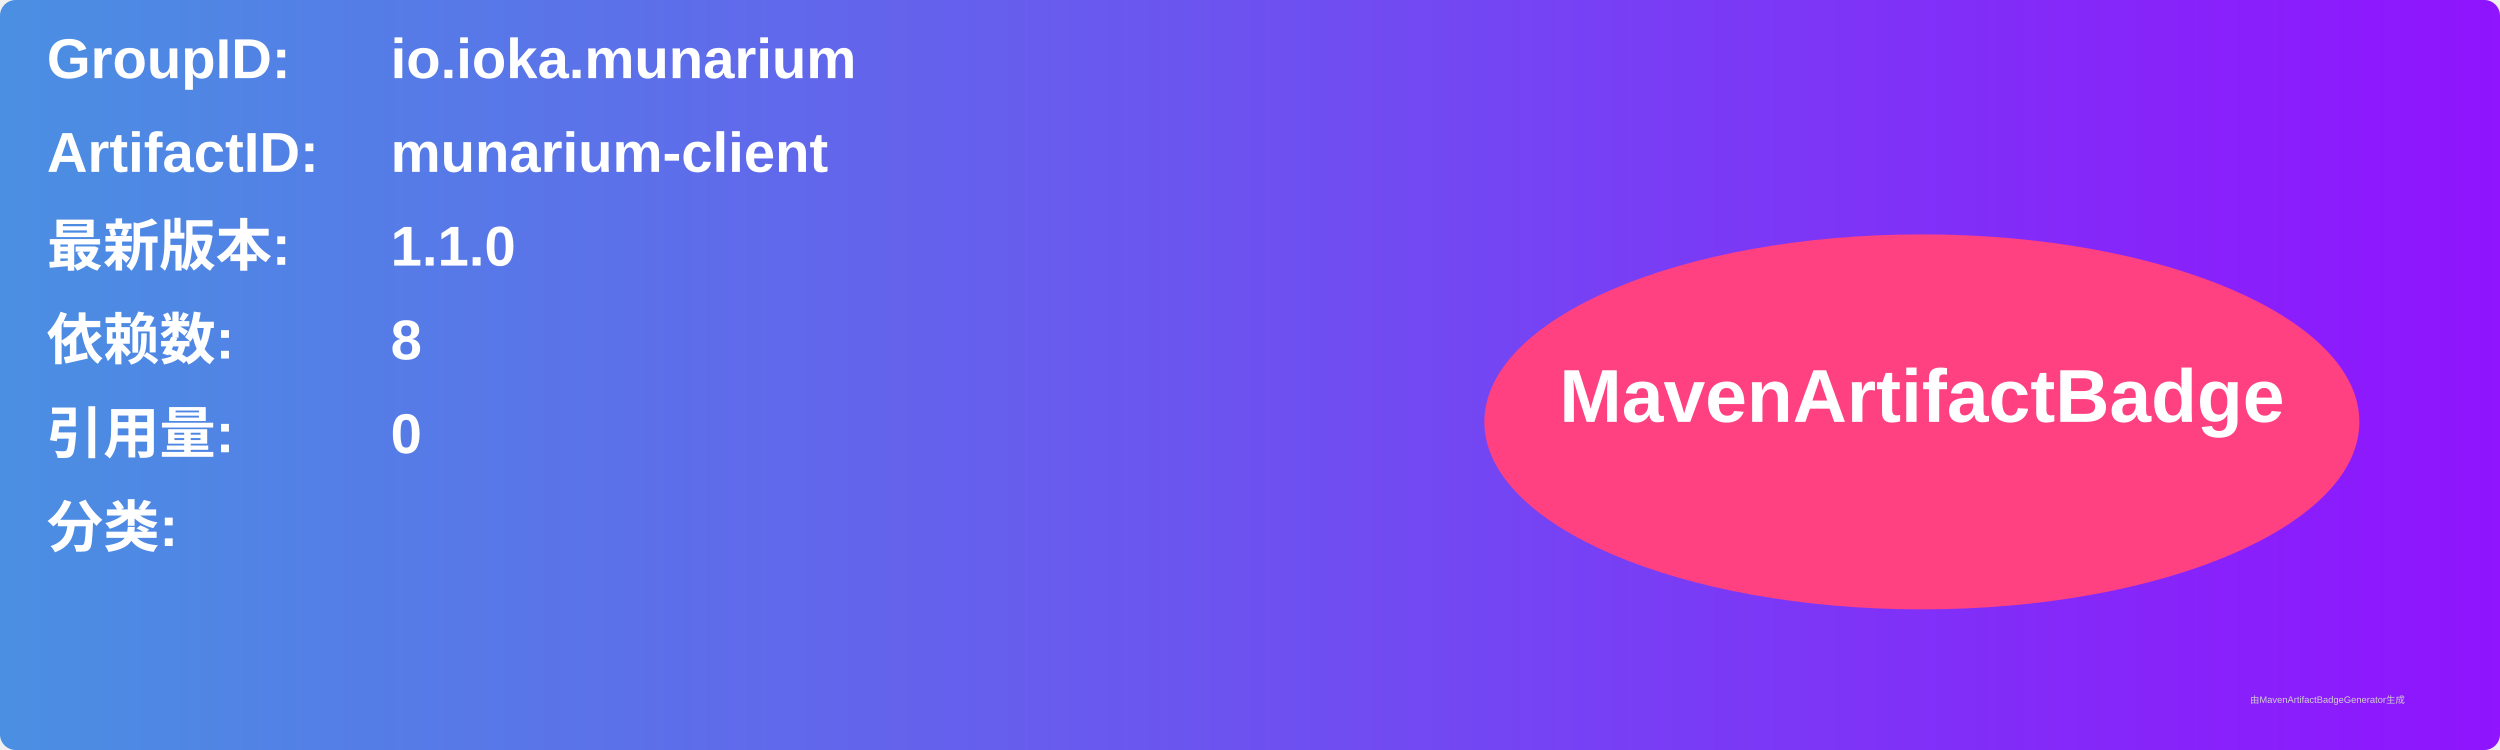
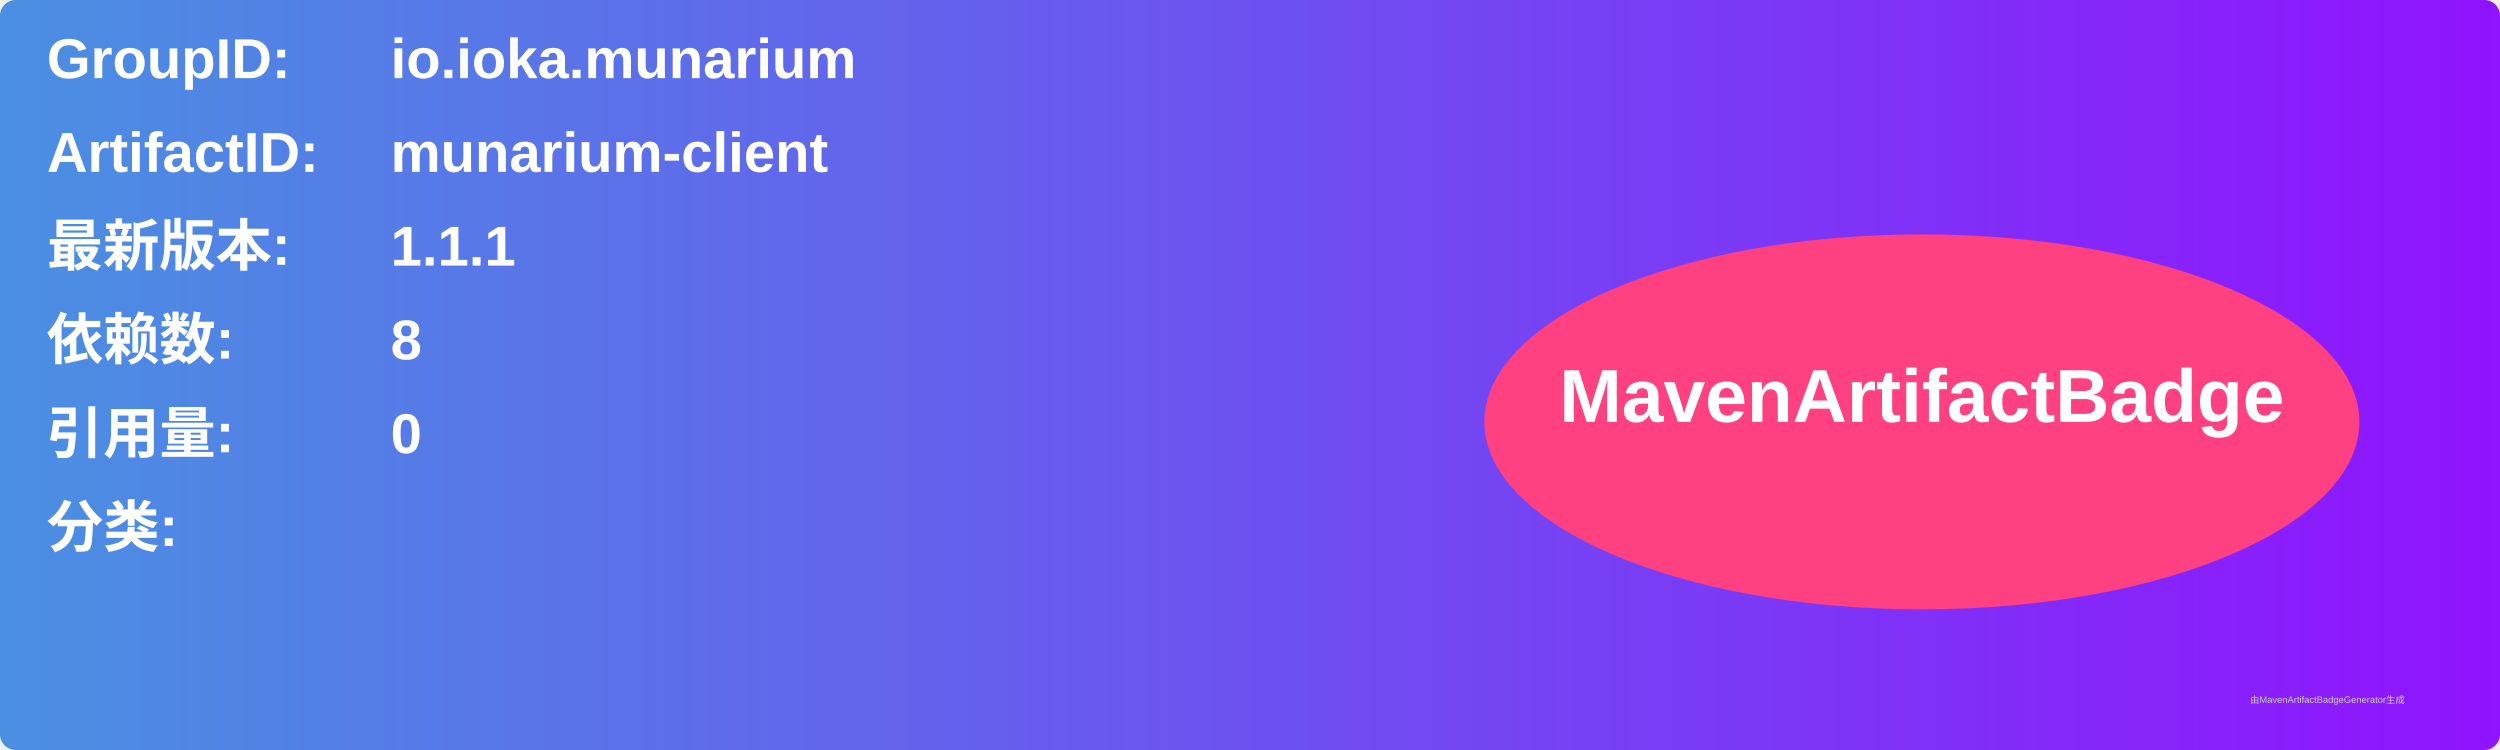
<svg xmlns="http://www.w3.org/2000/svg" width="800" height="240" viewBox="0 0 800 240">
  <linearGradient id="grad" x1="0%" y1="0%" x2="100%" y2="0%">
    <stop offset="0%" stop-color="#4a90e2" />
    <stop offset="100%" stop-color="#9013fe" />
  </linearGradient>
  <rect width="100%" height="100%" rx="5" ry="5" fill="url(#grad)" />
  <g transform="translate(15, 15)">
    <text x="0" y="10" font-family="Arial" font-size="18" fill="white" font-weight="bold" width="260">GroupID:</text>
    <text x="110" y="10" font-family="Arial" font-size="18" fill="white" font-weight="bold" width="460">io.ioka.munarium</text>
    <text x="0" y="40" font-family="Arial" font-size="18" fill="white" font-weight="bold" width="260">ArtifactID:</text>
    <text x="110" y="40" font-family="Arial" font-size="18" fill="white" font-weight="bold" width="460">munarium-client</text>
    <text x="0" y="70" font-family="Arial" font-size="18" fill="white" font-weight="bold">最新版本:</text>
    <text x="110" y="70" font-family="Arial" font-size="18" fill="white" font-weight="bold">
-       <tspan font-weight="bold">1.1.0</tspan>
+       <tspan font-weight="bold">1.1.1</tspan>
    </text>
    <text x="0" y="100" font-family="Arial" font-size="18" fill="white" font-weight="bold">依赖数: </text>
    <text x="110" y="100" font-family="Arial" font-size="18" fill="white">
      <tspan font-weight="bold">8</tspan>
    </text>
    <text x="0" y="130" font-family="Arial" font-size="18" fill="white" font-weight="bold">引用量: </text>
    <text x="110" y="130" font-family="Arial" font-size="18" fill="white">
      <tspan font-weight="bold">0</tspan>
    </text>
    <text x="0" y="160" font-family="Arial" font-size="18" fill="white" font-weight="bold">分类:</text>
    <text x="10" y="190" font-family="Arial" font-size="10" fill="white">
      <tspan font-weight="bold" />
    </text>
    <ellipse cx="600" cy="120" rx="140" ry="60" fill="#ff4081" />
    <text x="600" y="120" text-anchor="middle" font-family="Arial" font-size="24" fill="white" font-weight="bold">MavenArtifactBadge</text>
  </g>
  <text x="720" y="225" font-family="Arial" font-size="3" fill="#d0d0d0">由MavenArtifactBadgeGenerator生成</text>
</svg>
